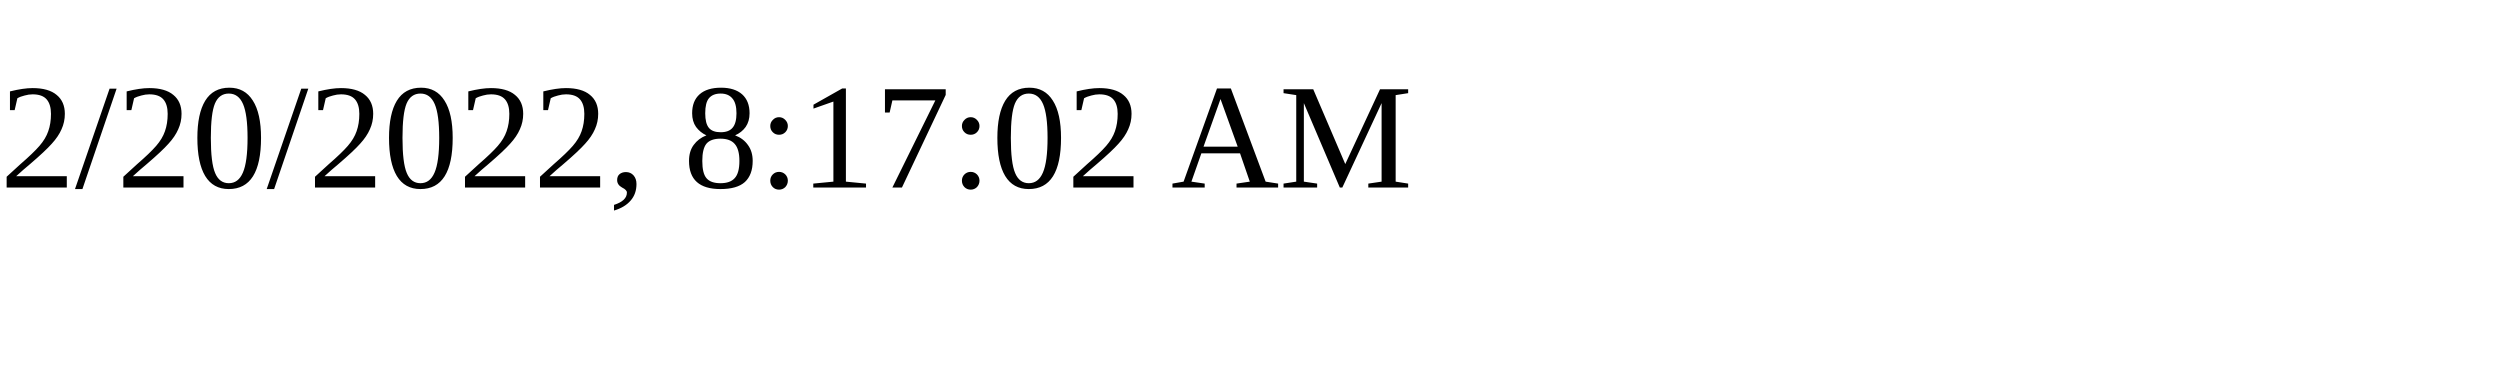
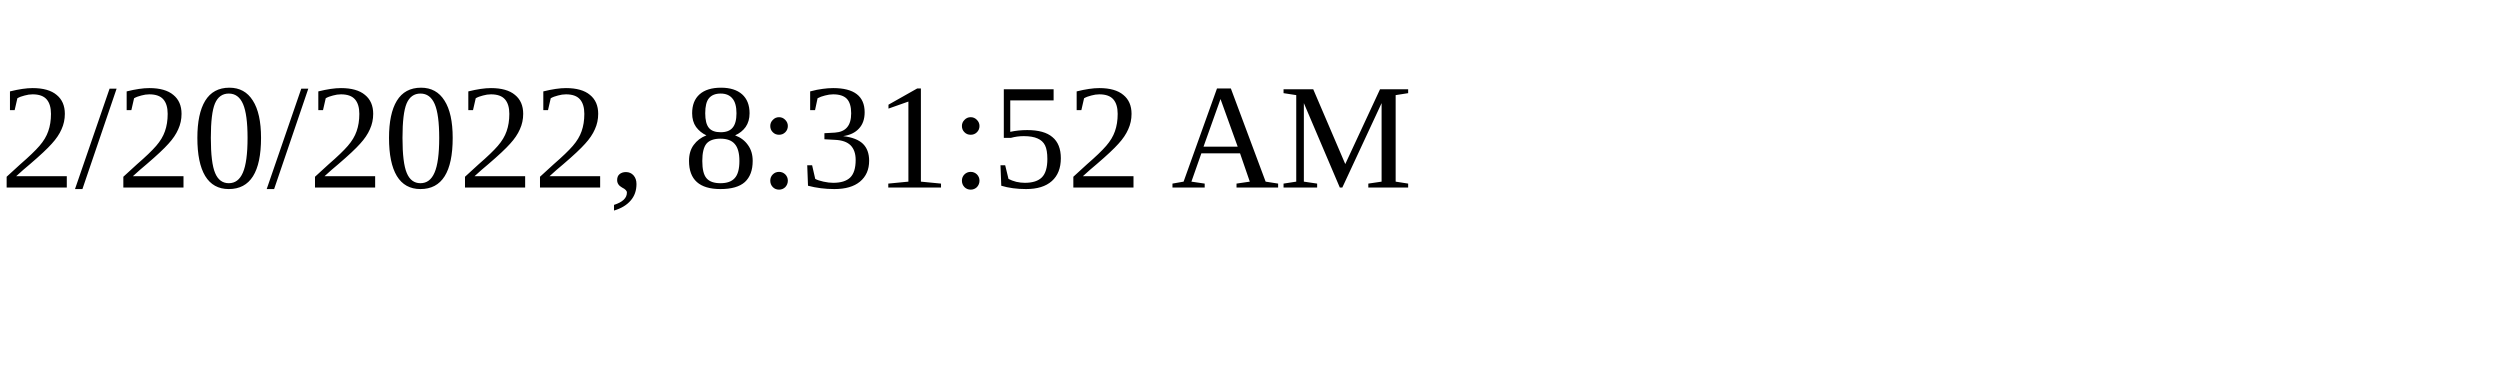
<svg xmlns="http://www.w3.org/2000/svg" height="30" width="200">
-   <text x="0" y="15">2/20/2022, 8:17:02 AM</text>
+   <text x="0" y="15">2/20/2022, 8:31:52 AM</text>
</svg>
